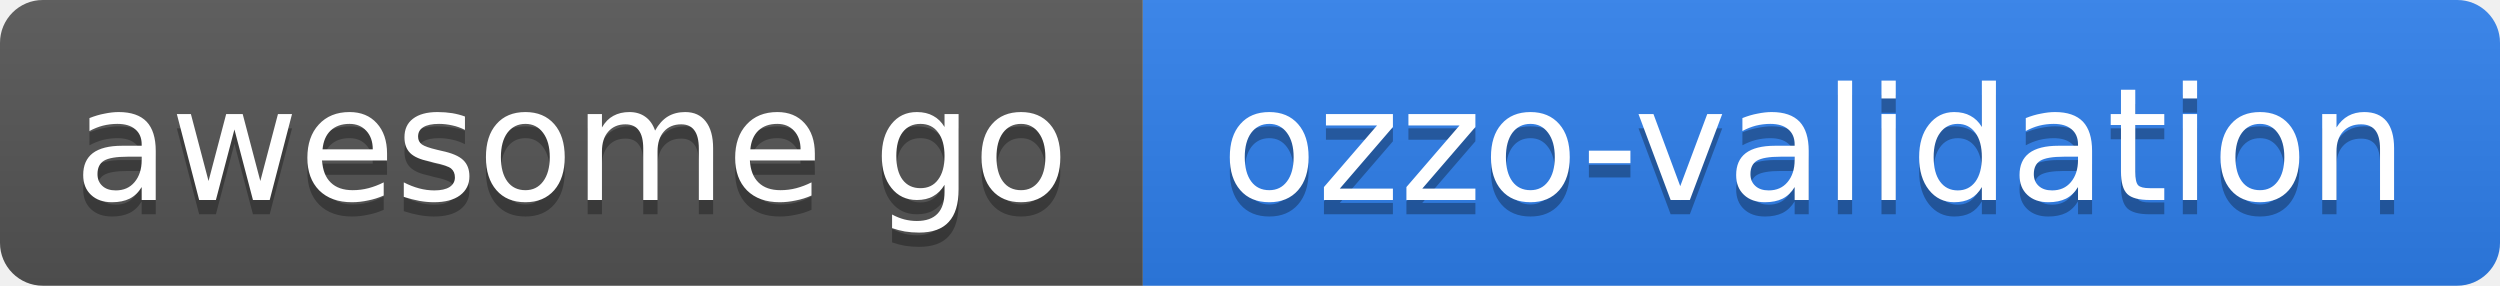
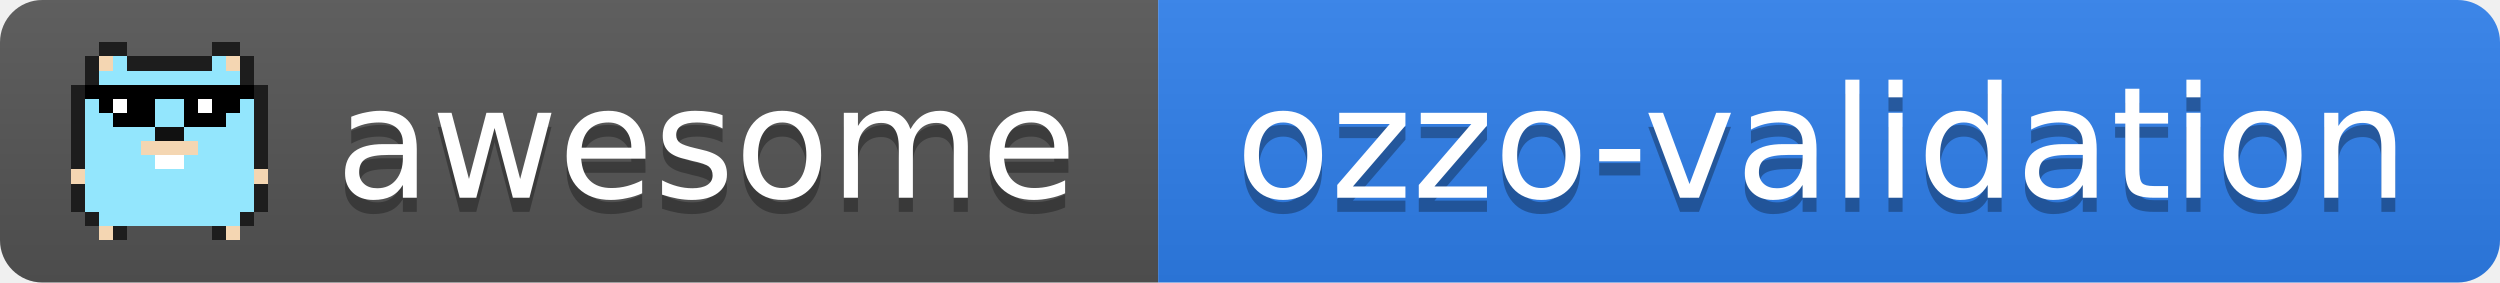
- <svg xmlns="http://www.w3.org/2000/svg" width="175" height="20" role="img" aria-label="awesome go: ozzo-validation">
+ <svg xmlns="http://www.w3.org/2000/svg" width="177" height="20" role="img" aria-label="awesome go: ozzo-validation">
  <linearGradient id="s" x2="0" y2="100%">
    <stop offset="0" stop-color="#bbb" stop-opacity=".1" />
    <stop offset="1" stop-opacity=".1" />
  </linearGradient>
  <clipPath id="r">
-     <rect width="175" height="20" rx="3" fill="#fff" />
+     <rect width="177" height="20" rx="3" fill="#fff" />
  </clipPath>
  <g clip-path="url(#r)">
-     <rect x="0" width="80" height="20" fill="#555" />
-     <rect x="80" width="95" height="20" fill="#2f80ed" />
-     <rect width="175" height="20" fill="url(#s)" />
+     <rect x="0" width="82" height="20" fill="#555" />
+     <rect x="82" width="95" height="20" fill="#2f80ed" />
+     <rect width="177" height="20" fill="url(#s)" />
+   </g>
+   <g shape-rendering="crispEdges">
+     <rect x="7" y="3" width="2" height="1" fill="#1d1d1d" />
+     <rect x="15" y="3" width="2" height="1" fill="#1d1d1d" />
+     <rect x="6" y="4" width="1" height="1" fill="#1d1d1d" />
+     <rect x="7" y="4" width="1" height="1" fill="#f4d6b2" />
+     <rect x="8" y="4" width="1" height="1" fill="#93e6fd" />
+     <rect x="9" y="4" width="6" height="1" fill="#1d1d1d" />
+     <rect x="15" y="4" width="1" height="1" fill="#93e6fd" />
+     <rect x="16" y="4" width="1" height="1" fill="#f4d6b2" />
+     <rect x="17" y="4" width="1" height="1" fill="#1d1d1d" />
+     <rect x="6" y="5" width="1" height="1" fill="#1d1d1d" />
+     <rect x="7" y="5" width="10" height="1" fill="#93e6fd" />
+     <rect x="17" y="5" width="1" height="1" fill="#1d1d1d" />
+     <rect x="5" y="6" width="1" height="1" fill="#1d1d1d" />
+     <rect x="6" y="6" width="12" height="1" fill="#000" />
+     <rect x="18" y="6" width="1" height="1" fill="#1d1d1d" />
+     <rect x="5" y="7" width="1" height="1" fill="#1d1d1d" />
+     <rect x="6" y="7" width="1" height="1" fill="#93e6fd" />
+     <rect x="7" y="7" width="1" height="1" fill="#000" />
+     <rect x="8" y="7" width="1" height="1" fill="#fff" />
+     <rect x="9" y="7" width="2" height="1" fill="#000" />
+     <rect x="11" y="7" width="2" height="1" fill="#93e6fd" />
+     <rect x="13" y="7" width="1" height="1" fill="#000" />
+     <rect x="14" y="7" width="1" height="1" fill="#fff" />
+     <rect x="15" y="7" width="2" height="1" fill="#000" />
+     <rect x="17" y="7" width="1" height="1" fill="#93e6fd" />
+     <rect x="18" y="7" width="1" height="1" fill="#1d1d1d" />
+     <rect x="5" y="8" width="1" height="1" fill="#1d1d1d" />
+     <rect x="6" y="8" width="2" height="1" fill="#93e6fd" />
+     <rect x="8" y="8" width="3" height="1" fill="#000" />
+     <rect x="11" y="8" width="2" height="1" fill="#93e6fd" />
+     <rect x="13" y="8" width="3" height="1" fill="#000" />
+     <rect x="16" y="8" width="2" height="1" fill="#93e6fd" />
+     <rect x="18" y="8" width="1" height="1" fill="#1d1d1d" />
+     <rect x="5" y="9" width="1" height="1" fill="#1d1d1d" />
+     <rect x="6" y="9" width="5" height="1" fill="#93e6fd" />
+     <rect x="11" y="9" width="2" height="1" fill="#111" />
+     <rect x="13" y="9" width="5" height="1" fill="#93e6fd" />
+     <rect x="18" y="9" width="1" height="1" fill="#1d1d1d" />
+     <rect x="5" y="10" width="1" height="1" fill="#1d1d1d" />
+     <rect x="6" y="10" width="4" height="1" fill="#93e6fd" />
+     <rect x="10" y="10" width="4" height="1" fill="#f4d6b2" />
+     <rect x="14" y="10" width="4" height="1" fill="#93e6fd" />
+     <rect x="18" y="10" width="1" height="1" fill="#1d1d1d" />
+     <rect x="5" y="11" width="1" height="1" fill="#1d1d1d" />
+     <rect x="6" y="11" width="5" height="1" fill="#93e6fd" />
+     <rect x="11" y="11" width="2" height="1" fill="#fff" />
+     <rect x="13" y="11" width="5" height="1" fill="#93e6fd" />
+     <rect x="18" y="11" width="1" height="1" fill="#1d1d1d" />
+     <rect x="5" y="12" width="1" height="1" fill="#f4d6b2" />
+     <rect x="6" y="12" width="12" height="1" fill="#93e6fd" />
+     <rect x="18" y="12" width="1" height="1" fill="#f4d6b2" />
+     <rect x="5" y="13" width="1" height="1" fill="#1d1d1d" />
+     <rect x="6" y="13" width="12" height="1" fill="#93e6fd" />
+     <rect x="18" y="13" width="1" height="1" fill="#1d1d1d" />
+     <rect x="5" y="14" width="1" height="1" fill="#1d1d1d" />
+     <rect x="6" y="14" width="12" height="1" fill="#93e6fd" />
+     <rect x="18" y="14" width="1" height="1" fill="#1d1d1d" />
+     <rect x="6" y="15" width="1" height="1" fill="#1d1d1d" />
+     <rect x="7" y="15" width="10" height="1" fill="#93e6fd" />
+     <rect x="17" y="15" width="1" height="1" fill="#1d1d1d" />
+     <rect x="7" y="16" width="1" height="1" fill="#f4d6b2" />
+     <rect x="8" y="16" width="1" height="1" fill="#1d1d1d" />
+     <rect x="15" y="16" width="1" height="1" fill="#1d1d1d" />
+     <rect x="16" y="16" width="1" height="1" fill="#f4d6b2" />
  </g>
  <g fill="#fff" text-anchor="middle" font-family="Verdana,Geneva,DejaVu Sans,sans-serif" font-size="11">
-     <text x="40" y="15" fill="#010101" fill-opacity=".3">awesome go</text>
-     <text x="40" y="14">awesome go</text>
-     <text x="127" y="15" fill="#010101" fill-opacity=".3">ozzo-validation</text>
-     <text x="127" y="14">ozzo-validation</text>
+     <text x="50" y="15" fill="#010101" fill-opacity=".3">awesome</text>
+     <text x="50" y="14">awesome</text>
+     <text x="129" y="15" fill="#010101" fill-opacity=".3">ozzo-validation</text>
+     <text x="129" y="14">ozzo-validation</text>
  </g>
</svg>
